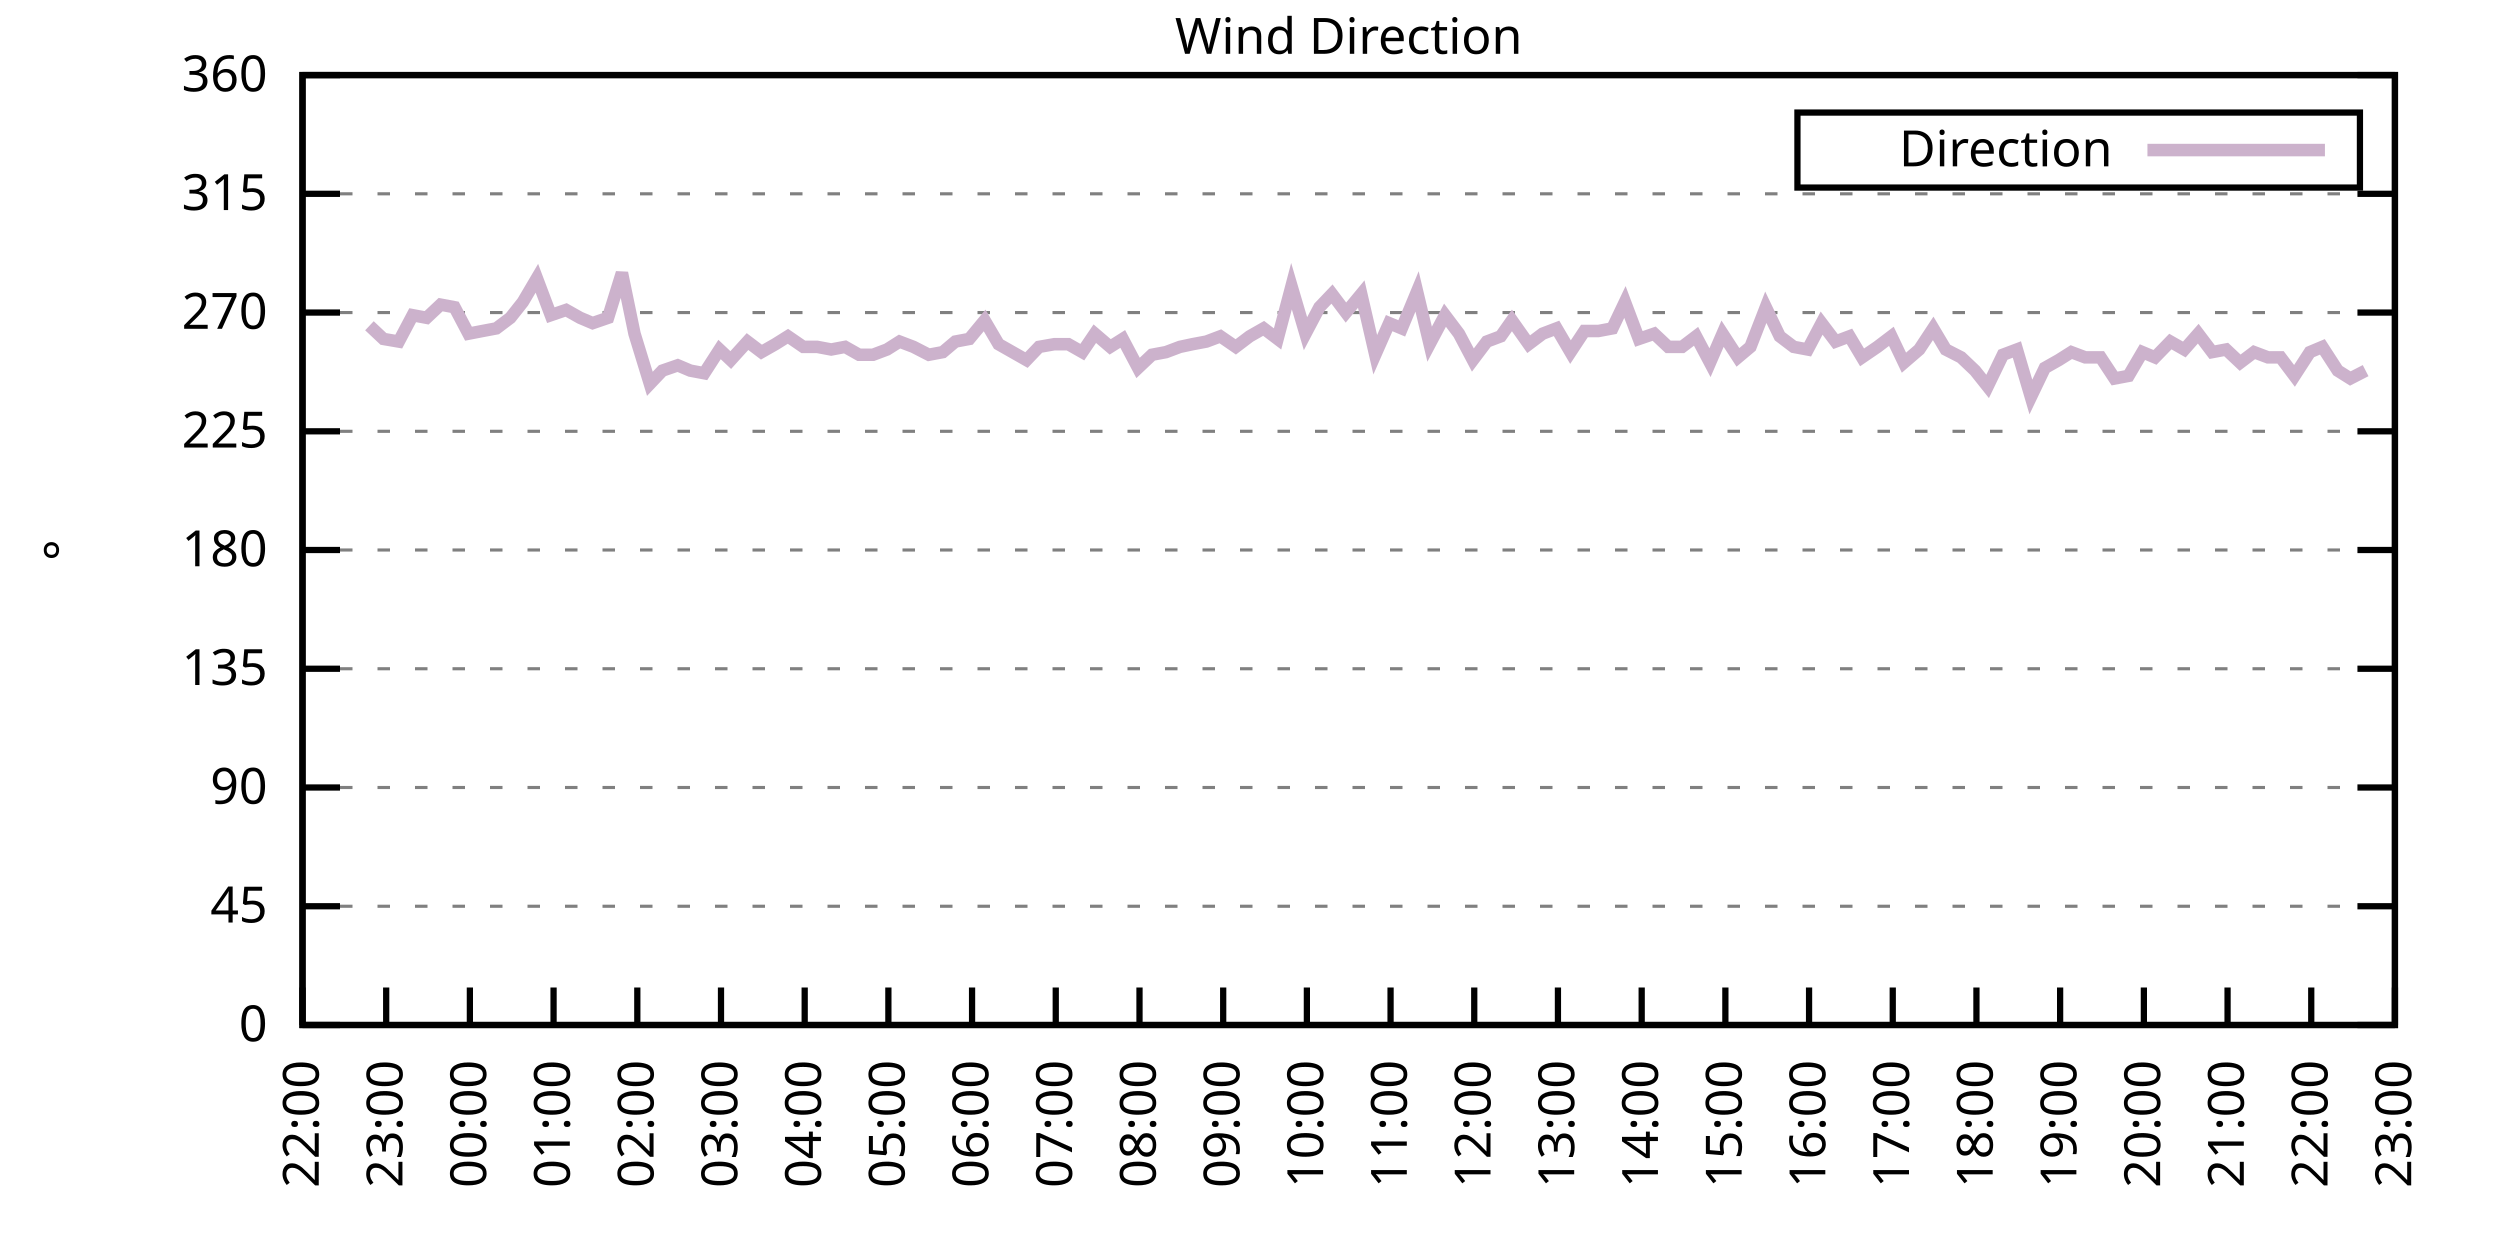
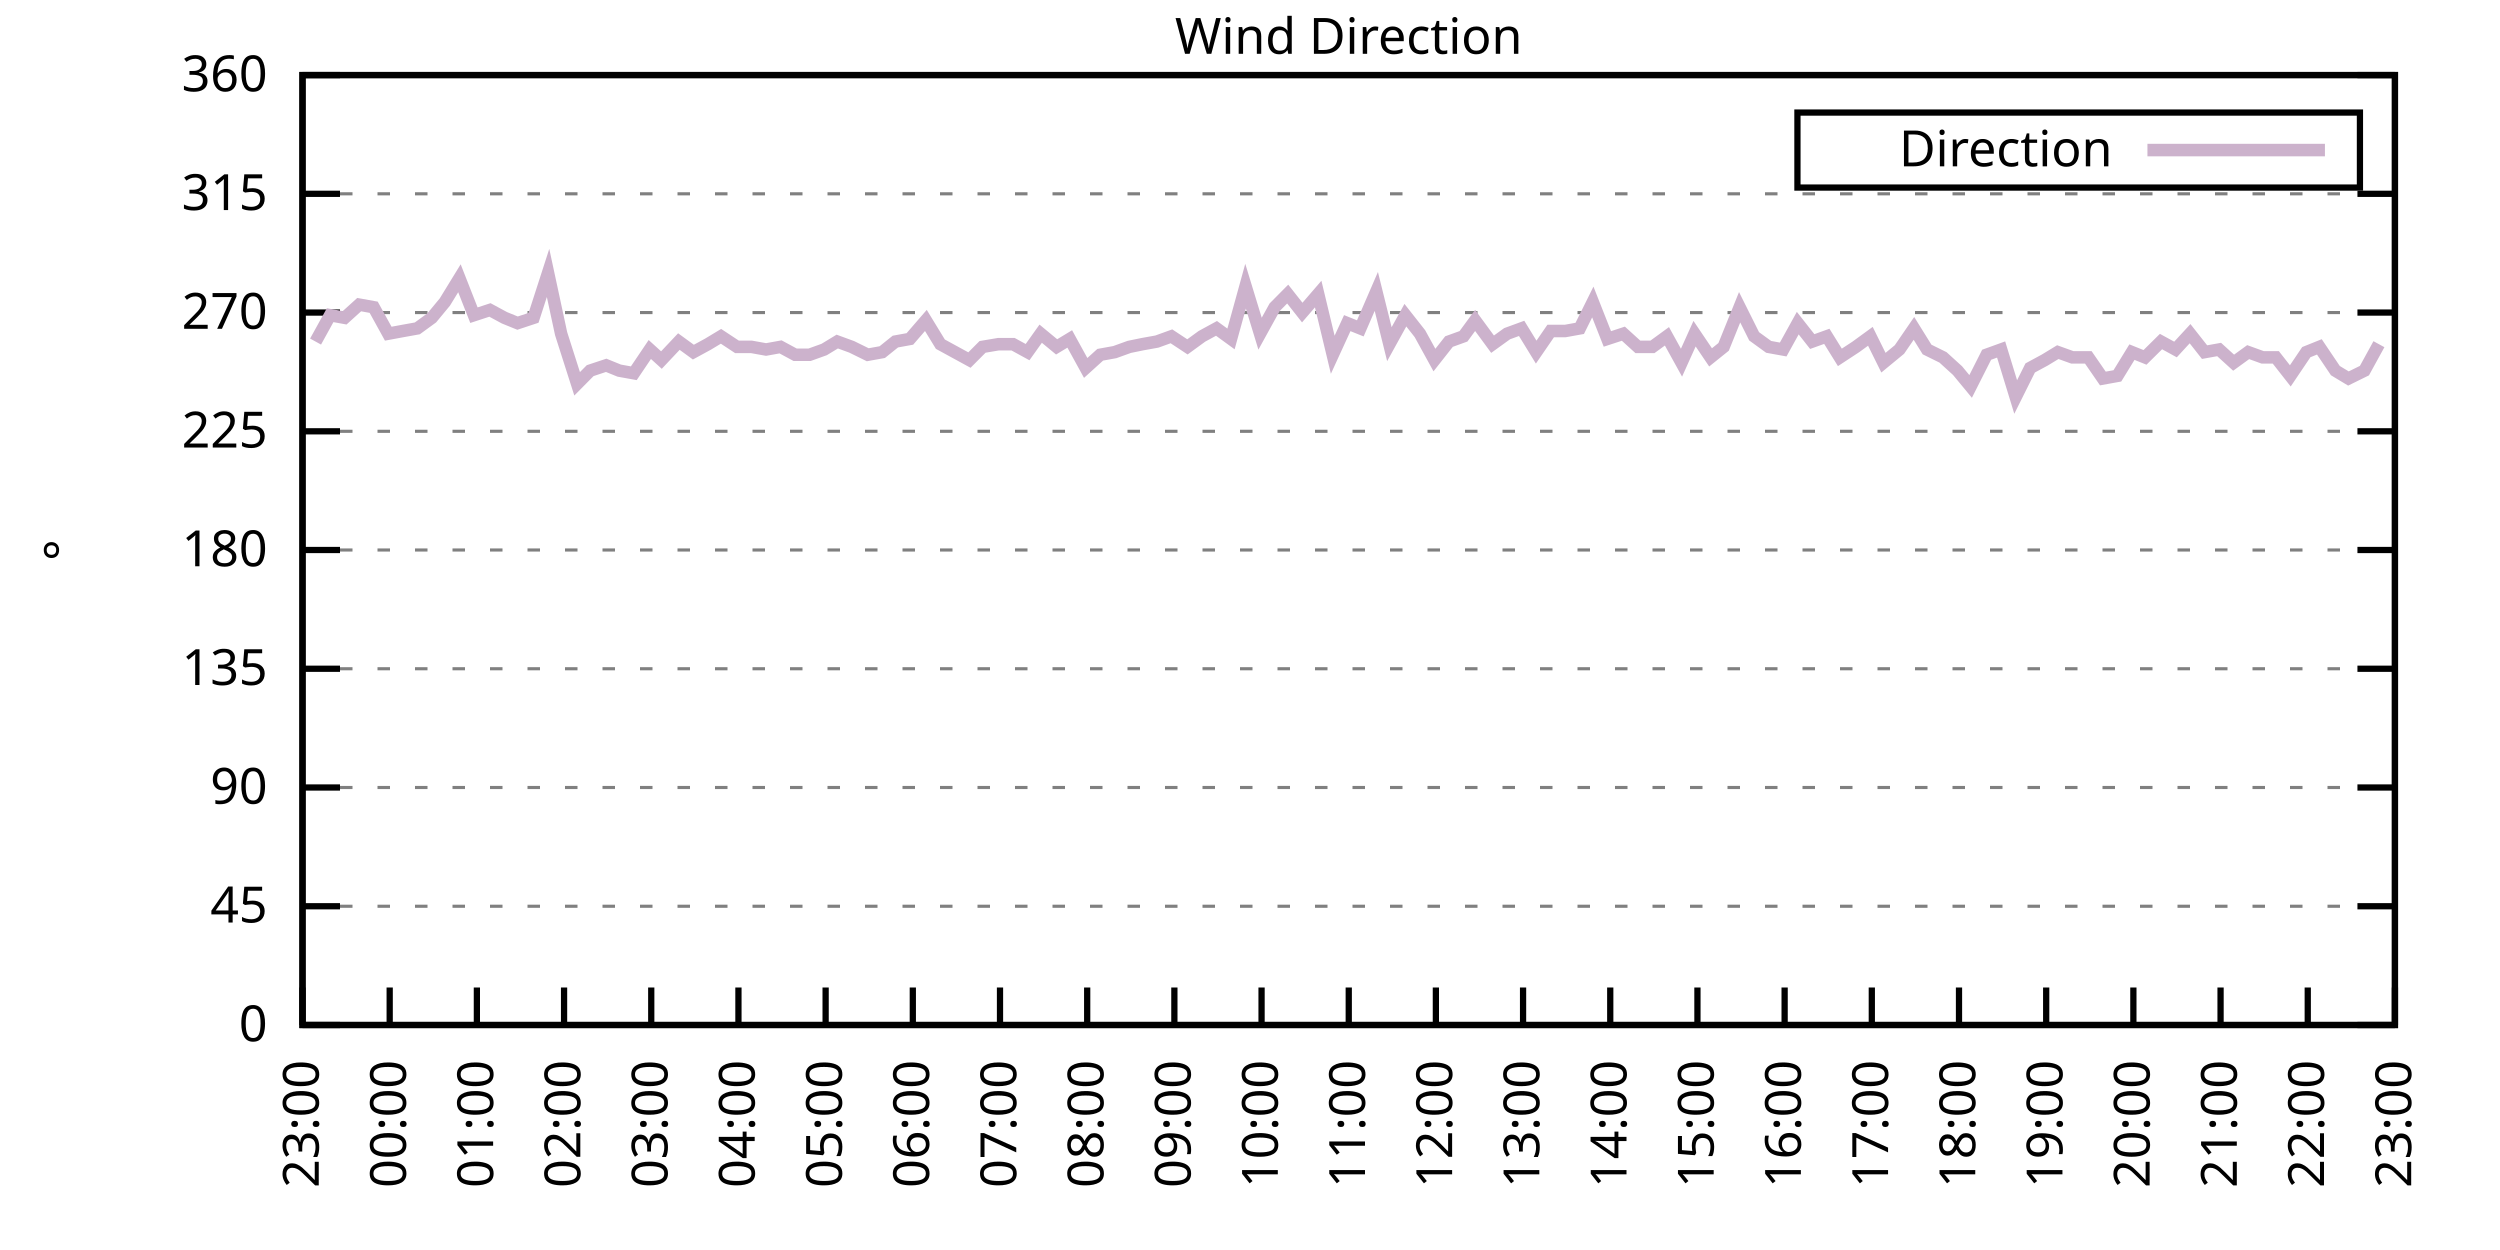
<svg xmlns="http://www.w3.org/2000/svg" xmlns:xlink="http://www.w3.org/1999/xlink" width="400" height="200" viewBox="0 0 400 200">
  <g id="gnuplot_canvas">
    <rect x="0" y="0" width="400" height="200" fill="none" />
    <defs>
      <circle id="gpDot" r="0.5" stroke-width="0.5" stroke="currentColor" />
      <path id="gpPt0" stroke-width="0.333" stroke="currentColor" d="M-1,0 h2 M0,-1 v2" />
      <path id="gpPt1" stroke-width="0.333" stroke="currentColor" d="M-1,-1 L1,1 M1,-1 L-1,1" />
      <path id="gpPt2" stroke-width="0.333" stroke="currentColor" d="M-1,0 L1,0 M0,-1 L0,1 M-1,-1 L1,1 M-1,1 L1,-1" />
      <rect id="gpPt3" stroke-width="0.333" stroke="currentColor" x="-1" y="-1" width="2" height="2" />
      <rect id="gpPt4" stroke-width="0.333" stroke="currentColor" fill="currentColor" x="-1" y="-1" width="2" height="2" />
      <circle id="gpPt5" stroke-width="0.333" stroke="currentColor" cx="0" cy="0" r="1" />
      <use xlink:href="#gpPt5" id="gpPt6" fill="currentColor" stroke="none" />
      <path id="gpPt7" stroke-width="0.333" stroke="currentColor" d="M0,-1.33 L-1.33,0.67 L1.33,0.67 z" />
      <use xlink:href="#gpPt7" id="gpPt8" fill="currentColor" stroke="none" />
      <use xlink:href="#gpPt7" id="gpPt9" stroke="currentColor" transform="rotate(180)" />
      <use xlink:href="#gpPt9" id="gpPt10" fill="currentColor" stroke="none" />
      <use xlink:href="#gpPt3" id="gpPt11" stroke="currentColor" transform="rotate(45)" />
      <use xlink:href="#gpPt11" id="gpPt12" fill="currentColor" stroke="none" />
      <path id="gpPt13" stroke-width="0.333" stroke="currentColor" d="M0,1.330 L1.265,0.411 L0.782,-1.067 L-0.782,-1.076 L-1.265,0.411 z" />
      <use xlink:href="#gpPt13" id="gpPt14" fill="currentColor" stroke="none" />
      <filter id="textbox" filterUnits="objectBoundingBox" x="0" y="0" height="1" width="1">
        <feFlood flood-color="white" flood-opacity="1" result="bgnd" />
        <feComposite in="SourceGraphic" in2="bgnd" operator="atop" />
      </filter>
      <filter id="greybox" filterUnits="objectBoundingBox" x="0" y="0" height="1" width="1">
        <feFlood flood-color="lightgrey" flood-opacity="1" result="grey" />
        <feComposite in="SourceGraphic" in2="grey" operator="atop" />
      </filter>
    </defs>
    <g fill="none" color="white" stroke="currentColor" stroke-width="1.00" stroke-linecap="butt" stroke-linejoin="miter">
</g>
    <g fill="none" color="black" stroke="currentColor" stroke-width="1.00" stroke-linecap="butt" stroke-linejoin="miter">
      <g stroke="none" shape-rendering="crispEdges">
        <polygon fill="rgb(255, 255, 255)" points="48.40,164.00 383.18,164.00 383.18,12.02 48.40,12.02 " />
      </g>
    </g>
    <g fill="none" color="black" stroke="currentColor" stroke-width="1.00" stroke-linecap="butt" stroke-linejoin="miter">
</g>
    <g fill="none" color="black" stroke="black" stroke-width="0.50" stroke-linecap="butt" stroke-linejoin="miter">
</g>
    <g fill="none" color="gray" stroke="currentColor" stroke-width="0.50" stroke-linecap="butt" stroke-linejoin="miter">
      <path stroke="gray" stroke-dasharray="2,4" class="gridline" d="M48.40,164.00 L383.19,164.00  " />
    </g>
    <g fill="none" color="gray" stroke="gray" stroke-width="1.00" stroke-linecap="butt" stroke-linejoin="miter">
</g>
    <g fill="none" color="black" stroke="currentColor" stroke-width="1.00" stroke-linecap="butt" stroke-linejoin="miter">
      <path stroke="black" d="M48.40,164.00 L54.40,164.00 M383.19,164.00 L377.19,164.00  " />
      <g transform="translate(42.80,166.60)" stroke="none" fill="black" font-family="Sans" font-size="8.00" text-anchor="end">
        <text>
          <tspan font-family="Sans"> 0</tspan>
        </text>
      </g>
    </g>
    <g fill="none" color="black" stroke="currentColor" stroke-width="1.00" stroke-linecap="butt" stroke-linejoin="miter">
</g>
    <g fill="none" color="black" stroke="black" stroke-width="0.50" stroke-linecap="butt" stroke-linejoin="miter">
</g>
    <g fill="none" color="gray" stroke="currentColor" stroke-width="0.50" stroke-linecap="butt" stroke-linejoin="miter">
      <path stroke="gray" stroke-dasharray="2,4" class="gridline" d="M48.40,145.00 L383.19,145.00  " />
    </g>
    <g fill="none" color="gray" stroke="gray" stroke-width="1.00" stroke-linecap="butt" stroke-linejoin="miter">
</g>
    <g fill="none" color="black" stroke="currentColor" stroke-width="1.00" stroke-linecap="butt" stroke-linejoin="miter">
      <path stroke="black" d="M48.40,145.00 L54.40,145.00 M383.19,145.00 L377.19,145.00  " />
      <g transform="translate(42.80,147.60)" stroke="none" fill="black" font-family="Sans" font-size="8.00" text-anchor="end">
        <text>
          <tspan font-family="Sans"> 45</tspan>
        </text>
      </g>
    </g>
    <g fill="none" color="black" stroke="currentColor" stroke-width="1.00" stroke-linecap="butt" stroke-linejoin="miter">
</g>
    <g fill="none" color="black" stroke="black" stroke-width="0.50" stroke-linecap="butt" stroke-linejoin="miter">
</g>
    <g fill="none" color="gray" stroke="currentColor" stroke-width="0.50" stroke-linecap="butt" stroke-linejoin="miter">
      <path stroke="gray" stroke-dasharray="2,4" class="gridline" d="M48.40,126.00 L383.19,126.00  " />
    </g>
    <g fill="none" color="gray" stroke="gray" stroke-width="1.00" stroke-linecap="butt" stroke-linejoin="miter">
</g>
    <g fill="none" color="black" stroke="currentColor" stroke-width="1.00" stroke-linecap="butt" stroke-linejoin="miter">
      <path stroke="black" d="M48.40,126.00 L54.40,126.00 M383.19,126.00 L377.19,126.00  " />
      <g transform="translate(42.80,128.60)" stroke="none" fill="black" font-family="Sans" font-size="8.00" text-anchor="end">
        <text>
          <tspan font-family="Sans"> 90</tspan>
        </text>
      </g>
    </g>
    <g fill="none" color="black" stroke="currentColor" stroke-width="1.00" stroke-linecap="butt" stroke-linejoin="miter">
</g>
    <g fill="none" color="black" stroke="black" stroke-width="0.50" stroke-linecap="butt" stroke-linejoin="miter">
</g>
    <g fill="none" color="gray" stroke="currentColor" stroke-width="0.50" stroke-linecap="butt" stroke-linejoin="miter">
      <path stroke="gray" stroke-dasharray="2,4" class="gridline" d="M48.40,107.00 L383.19,107.00  " />
    </g>
    <g fill="none" color="gray" stroke="gray" stroke-width="1.00" stroke-linecap="butt" stroke-linejoin="miter">
</g>
    <g fill="none" color="black" stroke="currentColor" stroke-width="1.00" stroke-linecap="butt" stroke-linejoin="miter">
      <path stroke="black" d="M48.40,107.00 L54.40,107.00 M383.19,107.00 L377.19,107.00  " />
      <g transform="translate(42.80,109.60)" stroke="none" fill="black" font-family="Sans" font-size="8.00" text-anchor="end">
        <text>
          <tspan font-family="Sans"> 135</tspan>
        </text>
      </g>
    </g>
    <g fill="none" color="black" stroke="currentColor" stroke-width="1.00" stroke-linecap="butt" stroke-linejoin="miter">
</g>
    <g fill="none" color="black" stroke="black" stroke-width="0.50" stroke-linecap="butt" stroke-linejoin="miter">
</g>
    <g fill="none" color="gray" stroke="currentColor" stroke-width="0.50" stroke-linecap="butt" stroke-linejoin="miter">
      <path stroke="gray" stroke-dasharray="2,4" class="gridline" d="M48.40,88.00 L383.19,88.00  " />
    </g>
    <g fill="none" color="gray" stroke="gray" stroke-width="1.00" stroke-linecap="butt" stroke-linejoin="miter">
</g>
    <g fill="none" color="black" stroke="currentColor" stroke-width="1.00" stroke-linecap="butt" stroke-linejoin="miter">
      <path stroke="black" d="M48.40,88.00 L54.40,88.00 M383.19,88.00 L377.19,88.00  " />
      <g transform="translate(42.80,90.60)" stroke="none" fill="black" font-family="Sans" font-size="8.00" text-anchor="end">
        <text>
          <tspan font-family="Sans"> 180</tspan>
        </text>
      </g>
    </g>
    <g fill="none" color="black" stroke="currentColor" stroke-width="1.00" stroke-linecap="butt" stroke-linejoin="miter">
</g>
    <g fill="none" color="black" stroke="black" stroke-width="0.50" stroke-linecap="butt" stroke-linejoin="miter">
</g>
    <g fill="none" color="gray" stroke="currentColor" stroke-width="0.50" stroke-linecap="butt" stroke-linejoin="miter">
      <path stroke="gray" stroke-dasharray="2,4" class="gridline" d="M48.40,69.01 L383.19,69.01  " />
    </g>
    <g fill="none" color="gray" stroke="gray" stroke-width="1.00" stroke-linecap="butt" stroke-linejoin="miter">
</g>
    <g fill="none" color="black" stroke="currentColor" stroke-width="1.00" stroke-linecap="butt" stroke-linejoin="miter">
      <path stroke="black" d="M48.40,69.01 L54.40,69.01 M383.19,69.01 L377.19,69.01  " />
      <g transform="translate(42.80,71.61)" stroke="none" fill="black" font-family="Sans" font-size="8.00" text-anchor="end">
        <text>
          <tspan font-family="Sans"> 225</tspan>
        </text>
      </g>
    </g>
    <g fill="none" color="black" stroke="currentColor" stroke-width="1.00" stroke-linecap="butt" stroke-linejoin="miter">
</g>
    <g fill="none" color="black" stroke="black" stroke-width="0.50" stroke-linecap="butt" stroke-linejoin="miter">
</g>
    <g fill="none" color="gray" stroke="currentColor" stroke-width="0.50" stroke-linecap="butt" stroke-linejoin="miter">
      <path stroke="gray" stroke-dasharray="2,4" class="gridline" d="M48.40,50.01 L383.19,50.01  " />
    </g>
    <g fill="none" color="gray" stroke="gray" stroke-width="1.00" stroke-linecap="butt" stroke-linejoin="miter">
</g>
    <g fill="none" color="black" stroke="currentColor" stroke-width="1.00" stroke-linecap="butt" stroke-linejoin="miter">
      <path stroke="black" d="M48.40,50.01 L54.40,50.01 M383.19,50.01 L377.19,50.01  " />
      <g transform="translate(42.80,52.61)" stroke="none" fill="black" font-family="Sans" font-size="8.00" text-anchor="end">
        <text>
          <tspan font-family="Sans"> 270</tspan>
        </text>
      </g>
    </g>
    <g fill="none" color="black" stroke="currentColor" stroke-width="1.00" stroke-linecap="butt" stroke-linejoin="miter">
</g>
    <g fill="none" color="black" stroke="black" stroke-width="0.50" stroke-linecap="butt" stroke-linejoin="miter">
</g>
    <g fill="none" color="gray" stroke="currentColor" stroke-width="0.50" stroke-linecap="butt" stroke-linejoin="miter">
      <path stroke="gray" stroke-dasharray="2,4" class="gridline" d="M48.40,31.01 L383.19,31.01  " />
    </g>
    <g fill="none" color="gray" stroke="gray" stroke-width="1.00" stroke-linecap="butt" stroke-linejoin="miter">
</g>
    <g fill="none" color="black" stroke="currentColor" stroke-width="1.00" stroke-linecap="butt" stroke-linejoin="miter">
      <path stroke="black" d="M48.40,31.01 L54.40,31.01 M383.19,31.01 L377.19,31.01  " />
      <g transform="translate(42.80,33.61)" stroke="none" fill="black" font-family="Sans" font-size="8.00" text-anchor="end">
        <text>
          <tspan font-family="Sans"> 315</tspan>
        </text>
      </g>
    </g>
    <g fill="none" color="black" stroke="currentColor" stroke-width="1.00" stroke-linecap="butt" stroke-linejoin="miter">
</g>
    <g fill="none" color="black" stroke="black" stroke-width="0.50" stroke-linecap="butt" stroke-linejoin="miter">
</g>
    <g fill="none" color="gray" stroke="currentColor" stroke-width="0.50" stroke-linecap="butt" stroke-linejoin="miter">
      <path stroke="gray" stroke-dasharray="2,4" class="gridline" d="M48.40,12.01 L383.19,12.01  " />
    </g>
    <g fill="none" color="gray" stroke="gray" stroke-width="1.00" stroke-linecap="butt" stroke-linejoin="miter">
</g>
    <g fill="none" color="black" stroke="currentColor" stroke-width="1.00" stroke-linecap="butt" stroke-linejoin="miter">
      <path stroke="black" d="M48.40,12.01 L54.40,12.01 M383.19,12.01 L377.19,12.01  " />
      <g transform="translate(42.80,14.61)" stroke="none" fill="black" font-family="Sans" font-size="8.00" text-anchor="end">
        <text>
          <tspan font-family="Sans"> 360</tspan>
        </text>
      </g>
    </g>
    <g fill="none" color="black" stroke="currentColor" stroke-width="1.00" stroke-linecap="butt" stroke-linejoin="miter">
      <path stroke="black" d="M48.40,164.00 L48.40,158.00  " />
      <g transform="translate(51.00,169.60) rotate(270.00)" stroke="none" fill="black" font-family="Sans" font-size="8.00" text-anchor="end">
        <text>
-           <tspan font-family="Sans">22:00</tspan>
-         </text>
-       </g>
-     </g>
-     <g fill="none" color="black" stroke="currentColor" stroke-width="1.00" stroke-linecap="butt" stroke-linejoin="miter">
-       <path stroke="black" d="M61.79,164.00 L61.79,158.00  " />
-       <g transform="translate(64.39,169.60) rotate(270.00)" stroke="none" fill="black" font-family="Sans" font-size="8.00" text-anchor="end">
-         <text>
          <tspan font-family="Sans">23:00</tspan>
        </text>
      </g>
    </g>
    <g fill="none" color="black" stroke="currentColor" stroke-width="1.00" stroke-linecap="butt" stroke-linejoin="miter">
-       <path stroke="black" d="M75.18,164.00 L75.18,158.00  " />
-       <g transform="translate(77.78,169.60) rotate(270.00)" stroke="none" fill="black" font-family="Sans" font-size="8.00" text-anchor="end">
+       <path stroke="black" d="M62.35,164.00 L62.35,158.00  " />
+       <g transform="translate(64.95,169.60) rotate(270.00)" stroke="none" fill="black" font-family="Sans" font-size="8.00" text-anchor="end">
        <text>
          <tspan font-family="Sans">00:00</tspan>
        </text>
      </g>
    </g>
    <g fill="none" color="black" stroke="currentColor" stroke-width="1.00" stroke-linecap="butt" stroke-linejoin="miter">
-       <path stroke="black" d="M88.57,164.00 L88.57,158.00  " />
-       <g transform="translate(91.17,169.60) rotate(270.00)" stroke="none" fill="black" font-family="Sans" font-size="8.00" text-anchor="end">
+       <path stroke="black" d="M76.30,164.00 L76.30,158.00  " />
+       <g transform="translate(78.90,169.60) rotate(270.00)" stroke="none" fill="black" font-family="Sans" font-size="8.00" text-anchor="end">
        <text>
          <tspan font-family="Sans">01:00</tspan>
        </text>
      </g>
    </g>
    <g fill="none" color="black" stroke="currentColor" stroke-width="1.00" stroke-linecap="butt" stroke-linejoin="miter">
-       <path stroke="black" d="M101.97,164.00 L101.97,158.00  " />
-       <g transform="translate(104.57,169.60) rotate(270.00)" stroke="none" fill="black" font-family="Sans" font-size="8.00" text-anchor="end">
+       <path stroke="black" d="M90.25,164.00 L90.25,158.00  " />
+       <g transform="translate(92.85,169.60) rotate(270.00)" stroke="none" fill="black" font-family="Sans" font-size="8.00" text-anchor="end">
        <text>
          <tspan font-family="Sans">02:00</tspan>
        </text>
      </g>
    </g>
    <g fill="none" color="black" stroke="currentColor" stroke-width="1.00" stroke-linecap="butt" stroke-linejoin="miter">
-       <path stroke="black" d="M115.36,164.00 L115.36,158.00  " />
-       <g transform="translate(117.96,169.60) rotate(270.00)" stroke="none" fill="black" font-family="Sans" font-size="8.00" text-anchor="end">
+       <path stroke="black" d="M104.20,164.00 L104.20,158.00  " />
+       <g transform="translate(106.80,169.60) rotate(270.00)" stroke="none" fill="black" font-family="Sans" font-size="8.00" text-anchor="end">
        <text>
          <tspan font-family="Sans">03:00</tspan>
        </text>
      </g>
    </g>
    <g fill="none" color="black" stroke="currentColor" stroke-width="1.00" stroke-linecap="butt" stroke-linejoin="miter">
-       <path stroke="black" d="M128.75,164.00 L128.75,158.00  " />
-       <g transform="translate(131.35,169.60) rotate(270.00)" stroke="none" fill="black" font-family="Sans" font-size="8.00" text-anchor="end">
+       <path stroke="black" d="M118.15,164.00 L118.15,158.00  " />
+       <g transform="translate(120.75,169.60) rotate(270.00)" stroke="none" fill="black" font-family="Sans" font-size="8.00" text-anchor="end">
        <text>
          <tspan font-family="Sans">04:00</tspan>
        </text>
      </g>
    </g>
    <g fill="none" color="black" stroke="currentColor" stroke-width="1.00" stroke-linecap="butt" stroke-linejoin="miter">
-       <path stroke="black" d="M142.14,164.00 L142.14,158.00  " />
-       <g transform="translate(144.74,169.60) rotate(270.00)" stroke="none" fill="black" font-family="Sans" font-size="8.00" text-anchor="end">
+       <path stroke="black" d="M132.10,164.00 L132.10,158.00  " />
+       <g transform="translate(134.70,169.60) rotate(270.00)" stroke="none" fill="black" font-family="Sans" font-size="8.00" text-anchor="end">
        <text>
          <tspan font-family="Sans">05:00</tspan>
        </text>
      </g>
    </g>
    <g fill="none" color="black" stroke="currentColor" stroke-width="1.00" stroke-linecap="butt" stroke-linejoin="miter">
-       <path stroke="black" d="M155.53,164.00 L155.53,158.00  " />
-       <g transform="translate(158.13,169.60) rotate(270.00)" stroke="none" fill="black" font-family="Sans" font-size="8.00" text-anchor="end">
+       <path stroke="black" d="M146.05,164.00 L146.05,158.00  " />
+       <g transform="translate(148.65,169.60) rotate(270.00)" stroke="none" fill="black" font-family="Sans" font-size="8.00" text-anchor="end">
        <text>
          <tspan font-family="Sans">06:00</tspan>
        </text>
      </g>
    </g>
    <g fill="none" color="black" stroke="currentColor" stroke-width="1.00" stroke-linecap="butt" stroke-linejoin="miter">
-       <path stroke="black" d="M168.92,164.00 L168.92,158.00  " />
-       <g transform="translate(171.52,169.60) rotate(270.00)" stroke="none" fill="black" font-family="Sans" font-size="8.00" text-anchor="end">
+       <path stroke="black" d="M160.00,164.00 L160.00,158.00  " />
+       <g transform="translate(162.60,169.60) rotate(270.00)" stroke="none" fill="black" font-family="Sans" font-size="8.00" text-anchor="end">
        <text>
          <tspan font-family="Sans">07:00</tspan>
        </text>
      </g>
    </g>
    <g fill="none" color="black" stroke="currentColor" stroke-width="1.00" stroke-linecap="butt" stroke-linejoin="miter">
-       <path stroke="black" d="M182.32,164.00 L182.32,158.00  " />
-       <g transform="translate(184.92,169.60) rotate(270.00)" stroke="none" fill="black" font-family="Sans" font-size="8.00" text-anchor="end">
+       <path stroke="black" d="M173.95,164.00 L173.95,158.00  " />
+       <g transform="translate(176.55,169.60) rotate(270.00)" stroke="none" fill="black" font-family="Sans" font-size="8.00" text-anchor="end">
        <text>
          <tspan font-family="Sans">08:00</tspan>
        </text>
      </g>
    </g>
    <g fill="none" color="black" stroke="currentColor" stroke-width="1.00" stroke-linecap="butt" stroke-linejoin="miter">
-       <path stroke="black" d="M195.71,164.00 L195.71,158.00  " />
-       <g transform="translate(198.31,169.60) rotate(270.00)" stroke="none" fill="black" font-family="Sans" font-size="8.00" text-anchor="end">
+       <path stroke="black" d="M187.90,164.00 L187.90,158.00  " />
+       <g transform="translate(190.50,169.60) rotate(270.00)" stroke="none" fill="black" font-family="Sans" font-size="8.00" text-anchor="end">
        <text>
          <tspan font-family="Sans">09:00</tspan>
        </text>
      </g>
    </g>
    <g fill="none" color="black" stroke="currentColor" stroke-width="1.00" stroke-linecap="butt" stroke-linejoin="miter">
-       <path stroke="black" d="M209.10,164.00 L209.10,158.00  " />
-       <g transform="translate(211.70,169.60) rotate(270.00)" stroke="none" fill="black" font-family="Sans" font-size="8.00" text-anchor="end">
+       <path stroke="black" d="M201.85,164.00 L201.85,158.00  " />
+       <g transform="translate(204.45,169.60) rotate(270.00)" stroke="none" fill="black" font-family="Sans" font-size="8.00" text-anchor="end">
        <text>
          <tspan font-family="Sans">10:00</tspan>
        </text>
      </g>
    </g>
    <g fill="none" color="black" stroke="currentColor" stroke-width="1.00" stroke-linecap="butt" stroke-linejoin="miter">
-       <path stroke="black" d="M222.49,164.00 L222.49,158.00  " />
-       <g transform="translate(225.09,169.60) rotate(270.00)" stroke="none" fill="black" font-family="Sans" font-size="8.00" text-anchor="end">
+       <path stroke="black" d="M215.80,164.00 L215.80,158.00  " />
+       <g transform="translate(218.40,169.60) rotate(270.00)" stroke="none" fill="black" font-family="Sans" font-size="8.00" text-anchor="end">
        <text>
          <tspan font-family="Sans">11:00</tspan>
        </text>
      </g>
    </g>
    <g fill="none" color="black" stroke="currentColor" stroke-width="1.00" stroke-linecap="butt" stroke-linejoin="miter">
-       <path stroke="black" d="M235.88,164.00 L235.88,158.00  " />
-       <g transform="translate(238.48,169.60) rotate(270.00)" stroke="none" fill="black" font-family="Sans" font-size="8.00" text-anchor="end">
+       <path stroke="black" d="M229.74,164.00 L229.74,158.00  " />
+       <g transform="translate(232.34,169.60) rotate(270.00)" stroke="none" fill="black" font-family="Sans" font-size="8.00" text-anchor="end">
        <text>
          <tspan font-family="Sans">12:00</tspan>
        </text>
      </g>
    </g>
    <g fill="none" color="black" stroke="currentColor" stroke-width="1.00" stroke-linecap="butt" stroke-linejoin="miter">
-       <path stroke="black" d="M249.27,164.00 L249.27,158.00  " />
-       <g transform="translate(251.87,169.60) rotate(270.00)" stroke="none" fill="black" font-family="Sans" font-size="8.00" text-anchor="end">
+       <path stroke="black" d="M243.69,164.00 L243.69,158.00  " />
+       <g transform="translate(246.29,169.60) rotate(270.00)" stroke="none" fill="black" font-family="Sans" font-size="8.00" text-anchor="end">
        <text>
          <tspan font-family="Sans">13:00</tspan>
        </text>
      </g>
    </g>
    <g fill="none" color="black" stroke="currentColor" stroke-width="1.00" stroke-linecap="butt" stroke-linejoin="miter">
-       <path stroke="black" d="M262.67,164.00 L262.67,158.00  " />
-       <g transform="translate(265.27,169.60) rotate(270.00)" stroke="none" fill="black" font-family="Sans" font-size="8.00" text-anchor="end">
+       <path stroke="black" d="M257.64,164.00 L257.64,158.00  " />
+       <g transform="translate(260.24,169.60) rotate(270.00)" stroke="none" fill="black" font-family="Sans" font-size="8.00" text-anchor="end">
        <text>
          <tspan font-family="Sans">14:00</tspan>
        </text>
      </g>
    </g>
    <g fill="none" color="black" stroke="currentColor" stroke-width="1.00" stroke-linecap="butt" stroke-linejoin="miter">
-       <path stroke="black" d="M276.06,164.00 L276.06,158.00  " />
-       <g transform="translate(278.66,169.60) rotate(270.00)" stroke="none" fill="black" font-family="Sans" font-size="8.00" text-anchor="end">
+       <path stroke="black" d="M271.59,164.00 L271.59,158.00  " />
+       <g transform="translate(274.19,169.60) rotate(270.00)" stroke="none" fill="black" font-family="Sans" font-size="8.00" text-anchor="end">
        <text>
          <tspan font-family="Sans">15:00</tspan>
        </text>
      </g>
    </g>
    <g fill="none" color="black" stroke="currentColor" stroke-width="1.00" stroke-linecap="butt" stroke-linejoin="miter">
-       <path stroke="black" d="M289.45,164.00 L289.45,158.00  " />
-       <g transform="translate(292.05,169.60) rotate(270.00)" stroke="none" fill="black" font-family="Sans" font-size="8.00" text-anchor="end">
+       <path stroke="black" d="M285.54,164.00 L285.54,158.00  " />
+       <g transform="translate(288.14,169.60) rotate(270.00)" stroke="none" fill="black" font-family="Sans" font-size="8.00" text-anchor="end">
        <text>
          <tspan font-family="Sans">16:00</tspan>
        </text>
      </g>
    </g>
    <g fill="none" color="black" stroke="currentColor" stroke-width="1.00" stroke-linecap="butt" stroke-linejoin="miter">
-       <path stroke="black" d="M302.84,164.00 L302.84,158.00  " />
-       <g transform="translate(305.44,169.60) rotate(270.00)" stroke="none" fill="black" font-family="Sans" font-size="8.00" text-anchor="end">
+       <path stroke="black" d="M299.49,164.00 L299.49,158.00  " />
+       <g transform="translate(302.09,169.60) rotate(270.00)" stroke="none" fill="black" font-family="Sans" font-size="8.00" text-anchor="end">
        <text>
          <tspan font-family="Sans">17:00</tspan>
        </text>
      </g>
    </g>
    <g fill="none" color="black" stroke="currentColor" stroke-width="1.00" stroke-linecap="butt" stroke-linejoin="miter">
-       <path stroke="black" d="M316.23,164.00 L316.23,158.00  " />
-       <g transform="translate(318.83,169.60) rotate(270.00)" stroke="none" fill="black" font-family="Sans" font-size="8.00" text-anchor="end">
+       <path stroke="black" d="M313.44,164.00 L313.44,158.00  " />
+       <g transform="translate(316.04,169.60) rotate(270.00)" stroke="none" fill="black" font-family="Sans" font-size="8.00" text-anchor="end">
        <text>
          <tspan font-family="Sans">18:00</tspan>
        </text>
      </g>
    </g>
    <g fill="none" color="black" stroke="currentColor" stroke-width="1.00" stroke-linecap="butt" stroke-linejoin="miter">
-       <path stroke="black" d="M329.62,164.00 L329.62,158.00  " />
-       <g transform="translate(332.22,169.60) rotate(270.00)" stroke="none" fill="black" font-family="Sans" font-size="8.00" text-anchor="end">
+       <path stroke="black" d="M327.39,164.00 L327.39,158.00  " />
+       <g transform="translate(329.99,169.60) rotate(270.00)" stroke="none" fill="black" font-family="Sans" font-size="8.00" text-anchor="end">
        <text>
          <tspan font-family="Sans">19:00</tspan>
        </text>
      </g>
    </g>
    <g fill="none" color="black" stroke="currentColor" stroke-width="1.00" stroke-linecap="butt" stroke-linejoin="miter">
-       <path stroke="black" d="M343.02,164.00 L343.02,158.00  " />
-       <g transform="translate(345.62,169.60) rotate(270.00)" stroke="none" fill="black" font-family="Sans" font-size="8.00" text-anchor="end">
+       <path stroke="black" d="M341.34,164.00 L341.34,158.00  " />
+       <g transform="translate(343.94,169.60) rotate(270.00)" stroke="none" fill="black" font-family="Sans" font-size="8.00" text-anchor="end">
        <text>
          <tspan font-family="Sans">20:00</tspan>
        </text>
      </g>
    </g>
    <g fill="none" color="black" stroke="currentColor" stroke-width="1.00" stroke-linecap="butt" stroke-linejoin="miter">
-       <path stroke="black" d="M356.41,164.00 L356.41,158.00  " />
-       <g transform="translate(359.01,169.60) rotate(270.00)" stroke="none" fill="black" font-family="Sans" font-size="8.00" text-anchor="end">
+       <path stroke="black" d="M355.29,164.00 L355.29,158.00  " />
+       <g transform="translate(357.89,169.60) rotate(270.00)" stroke="none" fill="black" font-family="Sans" font-size="8.00" text-anchor="end">
        <text>
          <tspan font-family="Sans">21:00</tspan>
        </text>
      </g>
    </g>
    <g fill="none" color="black" stroke="currentColor" stroke-width="1.00" stroke-linecap="butt" stroke-linejoin="miter">
-       <path stroke="black" d="M369.80,164.00 L369.80,158.00  " />
-       <g transform="translate(372.40,169.60) rotate(270.00)" stroke="none" fill="black" font-family="Sans" font-size="8.00" text-anchor="end">
+       <path stroke="black" d="M369.24,164.00 L369.24,158.00  " />
+       <g transform="translate(371.84,169.60) rotate(270.00)" stroke="none" fill="black" font-family="Sans" font-size="8.00" text-anchor="end">
        <text>
          <tspan font-family="Sans">22:00</tspan>
        </text>
      </g>
    </g>
    <g fill="none" color="black" stroke="currentColor" stroke-width="1.00" stroke-linecap="butt" stroke-linejoin="miter">
      <path stroke="black" d="M383.19,164.00 L383.19,158.00  " />
      <g transform="translate(385.79,169.60) rotate(270.00)" stroke="none" fill="black" font-family="Sans" font-size="8.00" text-anchor="end">
        <text>
          <tspan font-family="Sans">23:00</tspan>
        </text>
      </g>
    </g>
    <g fill="none" color="black" stroke="currentColor" stroke-width="1.00" stroke-linecap="butt" stroke-linejoin="miter">
</g>
    <g fill="none" color="black" stroke="currentColor" stroke-width="1.00" stroke-linecap="butt" stroke-linejoin="miter">
      <path stroke="black" d="M48.40,12.01 L48.40,164.00 L383.19,164.00 L383.19,12.01 L48.40,12.01 Z  " />
    </g>
    <g fill="none" color="black" stroke="currentColor" stroke-width="1.00" stroke-linecap="butt" stroke-linejoin="miter">
</g>
    <g fill="none" color="black" stroke="currentColor" stroke-width="1.00" stroke-linecap="butt" stroke-linejoin="miter">
      <path stroke="black" d="M287.59,30.01 L287.59,18.01 L377.59,18.01 L377.59,30.01 L287.59,30.01 Z  " />
    </g>
    <g id="Wind_direction_plot_1">
      <g fill="none" color="white" stroke="black" stroke-width="2.00" stroke-linecap="butt" stroke-linejoin="miter">
</g>
      <g fill="none" color="black" stroke="currentColor" stroke-width="2.00" stroke-linecap="butt" stroke-linejoin="miter">
        <g transform="translate(337.99,26.61)" stroke="none" fill="black" font-family="Sans" font-size="8.00" text-anchor="end">
          <text>
            <tspan font-family="Sans">Direction</tspan>
          </text>
        </g>
      </g>
      <g fill="none" color="black" stroke="currentColor" stroke-width="2.00" stroke-linecap="butt" stroke-linejoin="miter">
-         <path stroke="rgb(204, 178, 204)" d="M343.59,24.01 L371.99,24.01 M59.11,52.12 L61.35,54.23 L63.80,54.65 L66.03,50.43 L68.26,50.85 L70.50,48.74   L72.73,49.16 L74.96,53.39 L77.19,52.96 L79.42,52.54 L81.66,50.85 L83.66,48.32 L85.90,44.52 L88.13,50.43   L90.58,49.59 L92.82,50.85 L94.82,51.70 L97.28,50.85 L99.51,43.67 L101.52,53.39 L103.98,61.41 L105.98,59.30   L108.44,58.45 L110.45,59.30 L112.68,59.72 L115.13,55.92 L116.92,57.61 L119.60,54.65 L121.83,56.34 L124.06,55.07   L126.07,53.81 L128.53,55.50 L130.76,55.50 L132.99,55.92 L135.22,55.50 L137.45,56.76 L139.69,56.76 L141.92,55.92   L143.93,54.65 L146.16,55.50 L148.61,56.76 L150.85,56.34 L152.85,54.65 L155.09,54.23 L157.54,51.27 L159.77,55.07   L164.24,57.61 L166.25,55.50 L168.70,55.07 L170.93,55.07 L173.17,56.34 L175.17,53.39 L177.63,55.50 L179.64,54.23   L182.09,58.87 L184.32,56.76 L186.56,56.34 L188.79,55.50 L190.80,55.07 L193.03,54.65 L195.26,53.81 L197.72,55.50   L199.95,53.81 L202.18,52.54 L204.41,54.23 L206.64,45.79 L208.88,53.39 L211.11,49.16 L213.12,47.05 L215.35,50.01   L217.80,47.05 L220.04,56.76 L222.27,51.70 L224.28,52.54 L226.73,46.63 L228.74,55.07 L231.20,50.43 L233.43,53.39   L235.66,57.61 L237.89,54.65 L240.12,53.81 L241.91,51.27 L244.59,55.07 L246.82,53.39 L249.05,52.54 L251.28,56.34   L253.51,52.96 L255.75,52.96 L257.98,52.54 L259.99,48.32 L262.22,54.23 L264.67,53.39 L266.91,55.50 L269.14,55.50   L271.37,53.81 L273.60,58.03 L275.61,53.39 L278.07,57.18 L280.07,55.50 L282.53,49.16 L284.76,53.81 L286.99,55.50   L289.23,55.92 L291.46,51.70 L293.69,54.65 L295.92,53.81 L297.93,57.18 L300.39,55.50 L302.62,53.81 L304.63,58.03   L307.08,55.92 L309.31,52.54 L311.32,55.92 L313.78,57.18 L316.01,59.30 L318.02,61.83 L320.47,56.76 L322.70,55.92   L324.94,63.52 L327.17,58.87 L329.40,57.61 L331.41,56.34 L333.64,57.18 L336.10,57.18 L338.33,60.56 L340.56,60.14   L342.79,56.34 L344.80,57.18 L347.26,54.65 L349.49,55.92 L351.72,53.39 L353.95,56.34 L356.18,55.92 L358.42,58.03   L360.65,56.34 L362.88,57.18 L364.89,57.18 L367.12,60.14 L369.58,56.34 L371.58,55.50 L374.04,59.30 L376.05,60.56   L378.50,59.30  " />
+         <path stroke="rgb(204, 178, 204)" d="M343.59,24.01 L371.99,24.01 M50.49,54.65 L52.82,50.43 L55.14,50.85 L57.47,48.74 L59.79,49.16 L62.12,53.39   L64.44,52.96 L66.77,52.54 L69.09,50.85 L71.18,48.32 L73.51,44.52 L75.83,50.43 L78.39,49.59 L80.72,50.85   L82.81,51.70 L85.37,50.85 L87.69,43.67 L89.78,53.39 L92.34,61.41 L94.43,59.30 L96.99,58.45 L99.08,59.30   L101.41,59.72 L103.97,55.92 L105.83,57.61 L108.62,54.65 L110.94,56.34 L113.27,55.07 L115.36,53.81 L117.92,55.50   L120.24,55.50 L122.57,55.92 L124.89,55.50 L127.22,56.76 L129.54,56.76 L131.87,55.92 L133.96,54.65 L136.28,55.50   L138.84,56.76 L141.16,56.34 L143.26,54.65 L145.58,54.23 L148.14,51.27 L150.46,55.07 L155.11,57.61 L157.21,55.50   L159.76,55.07 L162.09,55.07 L164.41,56.34 L166.51,53.39 L169.06,55.50 L171.16,54.23 L173.71,58.87 L176.04,56.76   L178.36,56.34 L180.69,55.50 L182.78,55.07 L185.11,54.65 L187.43,53.81 L189.99,55.50 L192.31,53.81 L194.64,52.54   L196.96,54.23 L199.29,45.79 L201.61,53.39 L203.94,49.16 L206.03,47.05 L208.36,50.01 L210.91,47.05 L213.24,56.76   L215.56,51.70 L217.65,52.54 L220.21,46.63 L222.30,55.07 L224.86,50.43 L227.19,53.39 L229.51,57.61 L231.84,54.65   L234.16,53.81 L236.02,51.27 L238.81,55.07 L241.14,53.39 L243.46,52.54 L245.79,56.34 L248.11,52.96 L250.44,52.96   L252.76,52.54 L254.85,48.32 L257.18,54.23 L259.74,53.39 L262.06,55.50 L264.39,55.50 L266.71,53.81 L269.04,58.03   L271.13,53.39 L273.69,57.18 L275.78,55.50 L278.34,49.16 L280.66,53.81 L282.99,55.50 L285.31,55.92 L287.64,51.70   L289.96,54.65 L292.29,53.81 L294.38,57.18 L296.94,55.50 L299.26,53.81 L301.35,58.03 L303.91,55.92 L306.23,52.54   L308.33,55.92 L310.88,57.18 L313.21,59.30 L315.30,61.83 L317.86,56.76 L320.18,55.92 L322.51,63.52 L324.83,58.87   L327.16,57.61 L329.25,56.34 L331.58,57.18 L334.13,57.18 L336.46,60.56 L338.78,60.14 L341.11,56.34 L343.20,57.18   L345.76,54.65 L348.08,55.92 L350.41,53.39 L352.73,56.34 L355.06,55.92 L357.38,58.03 L359.71,56.34 L362.03,57.18   L364.13,57.18 L366.45,60.14 L369.01,56.34 L371.10,55.50 L373.66,59.30 L375.75,60.56 L378.31,59.30 L380.63,55.07    " />
      </g>
    </g>
    <g fill="none" color="black" stroke="currentColor" stroke-width="2.00" stroke-linecap="butt" stroke-linejoin="miter">
</g>
    <g fill="none" color="black" stroke="black" stroke-width="1.00" stroke-linecap="butt" stroke-linejoin="miter">
</g>
    <g fill="none" color="black" stroke="currentColor" stroke-width="1.00" stroke-linecap="butt" stroke-linejoin="miter">
      <path stroke="black" d="M48.40,12.01 L48.40,164.00 L383.19,164.00 L383.19,12.01 L48.40,12.01 Z  " />
      <g transform="translate(12.80,88.01) rotate(270.00)" stroke="none" fill="black" font-family="Sans" font-size="8.00" text-anchor="middle">
        <text>
          <tspan font-family="Sans">°</tspan>
        </text>
      </g>
    </g>
    <g fill="none" color="black" stroke="currentColor" stroke-width="1.00" stroke-linecap="butt" stroke-linejoin="miter">
</g>
    <g fill="none" color="black" stroke="currentColor" stroke-width="1.00" stroke-linecap="butt" stroke-linejoin="miter">
      <g transform="translate(215.79,8.61)" stroke="none" fill="black" font-family="Sans" font-size="8.00" text-anchor="middle">
        <text>
          <tspan font-family="Sans">Wind Direction</tspan>
        </text>
      </g>
    </g>
    <g fill="none" color="black" stroke="currentColor" stroke-width="1.00" stroke-linecap="butt" stroke-linejoin="miter">
</g>
  </g>
</svg>
